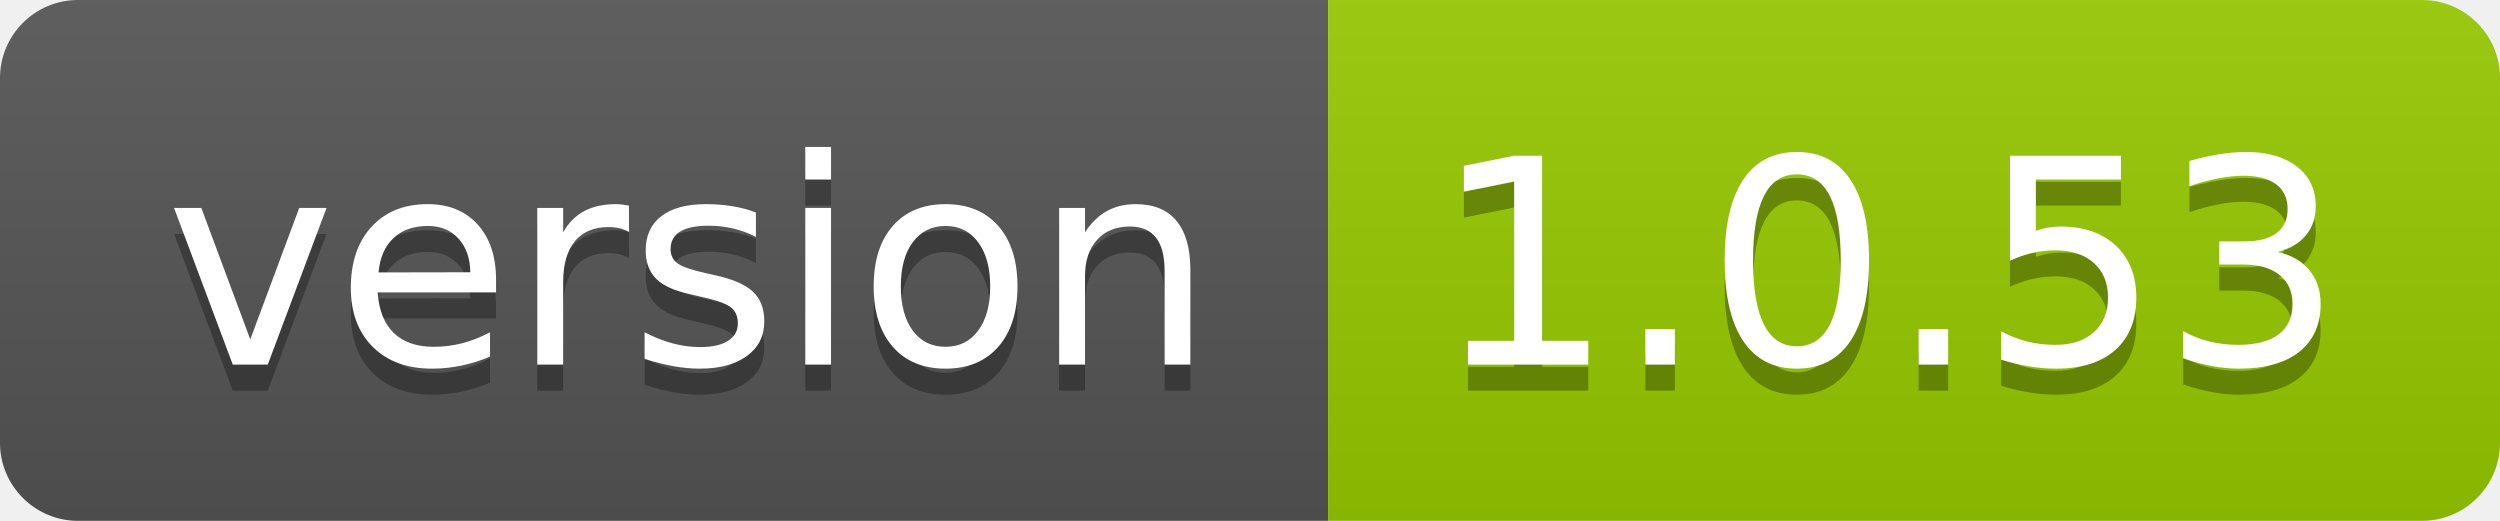
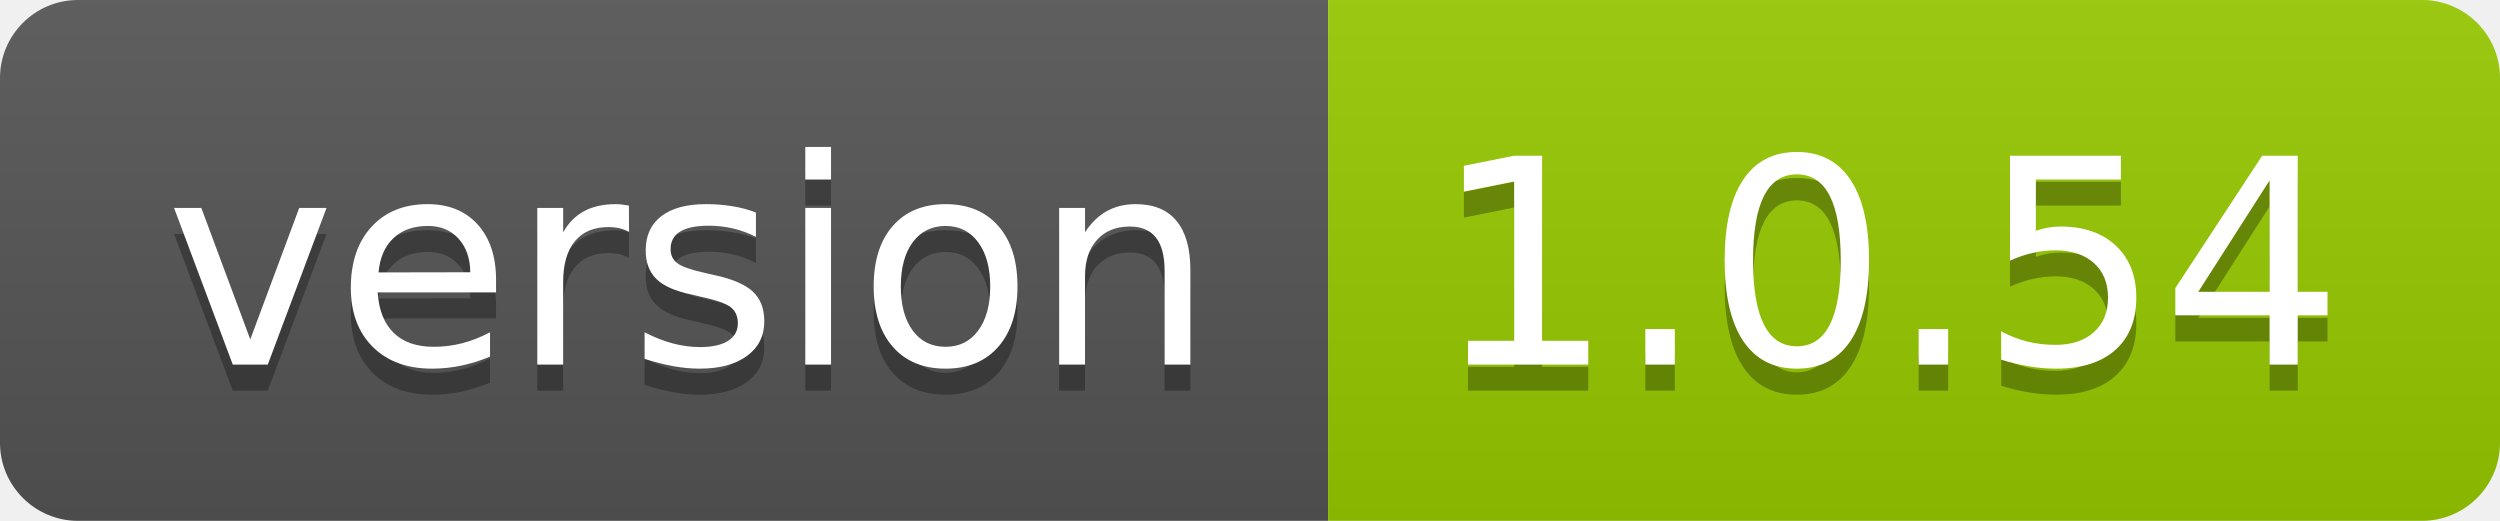
- <svg xmlns="http://www.w3.org/2000/svg" width="96" height="20" role="img" aria-label="version: 1.0.53">
+ <svg xmlns="http://www.w3.org/2000/svg" width="96" height="20" role="img" aria-label="version: 1.0.54">
  <linearGradient id="s" x2="0" y2="100%">
    <stop offset="0" stop-color="#bbb" stop-opacity=".1" />
    <stop offset="1" stop-opacity=".1" />
  </linearGradient>
  <clipPath id="r">
    <rect width="96" height="20" rx="3" fill="#fff" />
  </clipPath>
  <g clip-path="url(#r)">
    <rect width="51" height="20" fill="#555" />
    <rect x="51" width="45" height="20" fill="#97ca00" />
    <rect width="96" height="20" fill="url(#s)" />
  </g>
  <g fill="#fff" text-anchor="middle" font-family="Verdana,Geneva,DejaVu Sans,sans-serif" text-rendering="geometricPrecision" font-size="110">
    <text aria-hidden="true" x="265" y="150" fill="#010101" fill-opacity=".3" transform="scale(.1)" textLength="410">version</text>
    <text x="265" y="140" transform="scale(.1)" fill="#fff" textLength="410">version</text>
-     <text aria-hidden="true" x="725" y="150" fill="#010101" fill-opacity=".3" transform="scale(.1)" textLength="350">1.0.53</text>
-     <text x="725" y="140" transform="scale(.1)" fill="#fff" textLength="350">1.0.53</text>
+     <text aria-hidden="true" x="725" y="150" fill="#010101" fill-opacity=".3" transform="scale(.1)" textLength="350">1.0.54</text>
+     <text x="725" y="140" transform="scale(.1)" fill="#fff" textLength="350">1.0.54</text>
  </g>
</svg>
